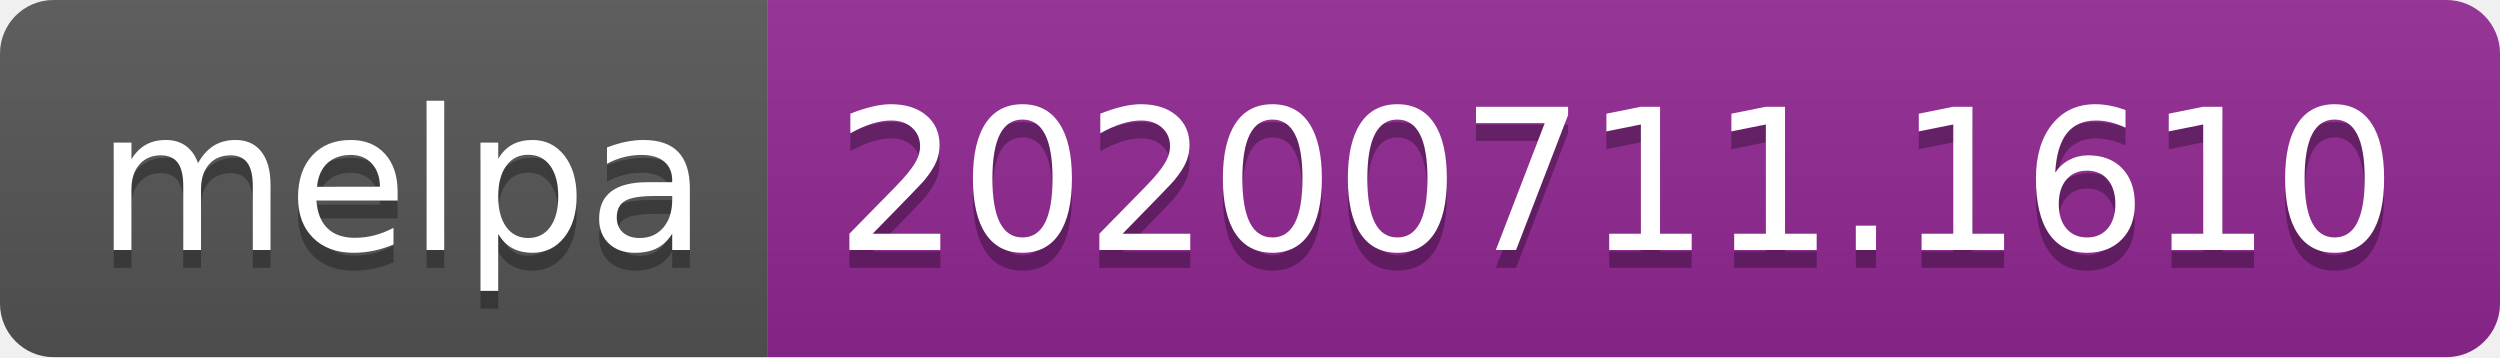
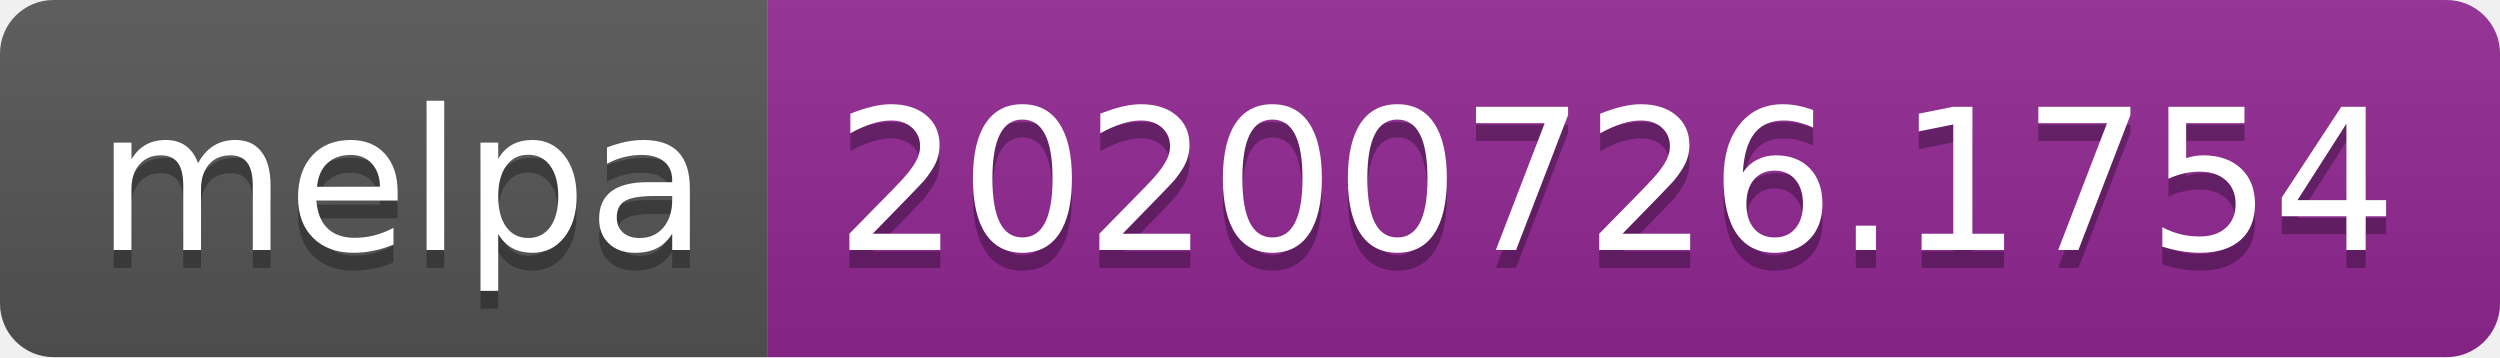
- <svg xmlns="http://www.w3.org/2000/svg" width="140" height="20" role="img" aria-label="melpa: 20200711.1610">
+ <svg xmlns="http://www.w3.org/2000/svg" width="140" height="20" role="img" aria-label="melpa: 20200726.1754">
  <linearGradient id="s" x2="0" y2="100%">
    <stop offset="0" stop-color="#bbb" stop-opacity=".1" />
    <stop offset="1" stop-opacity=".1" />
  </linearGradient>
  <clipPath id="r">
    <rect width="140" height="20" rx="3" fill="#fff" />
  </clipPath>
  <g clip-path="url(#r)">
    <rect width="43" height="20" fill="#555" />
    <rect x="43" width="97" height="20" fill="#922793" />
    <rect width="140" height="20" fill="url(#s)" />
  </g>
  <g fill="#fff" text-anchor="middle" font-family="Verdana,Geneva,DejaVu Sans,sans-serif" text-rendering="geometricPrecision" font-size="110">
    <text aria-hidden="true" x="225" y="150" fill="#010101" fill-opacity=".3" transform="scale(.1)" textLength="330">melpa</text>
    <text x="225" y="140" transform="scale(.1)" fill="#fff" textLength="330">melpa</text>
-     <text aria-hidden="true" x="905" y="150" fill="#010101" fill-opacity=".3" transform="scale(.1)" textLength="870">20200711.1610</text>
-     <text x="905" y="140" transform="scale(.1)" fill="#fff" textLength="870">20200711.1610</text>
+     <text aria-hidden="true" x="905" y="150" fill="#010101" fill-opacity=".3" transform="scale(.1)" textLength="870">20200726.1754</text>
+     <text x="905" y="140" transform="scale(.1)" fill="#fff" textLength="870">20200726.1754</text>
  </g>
</svg>
